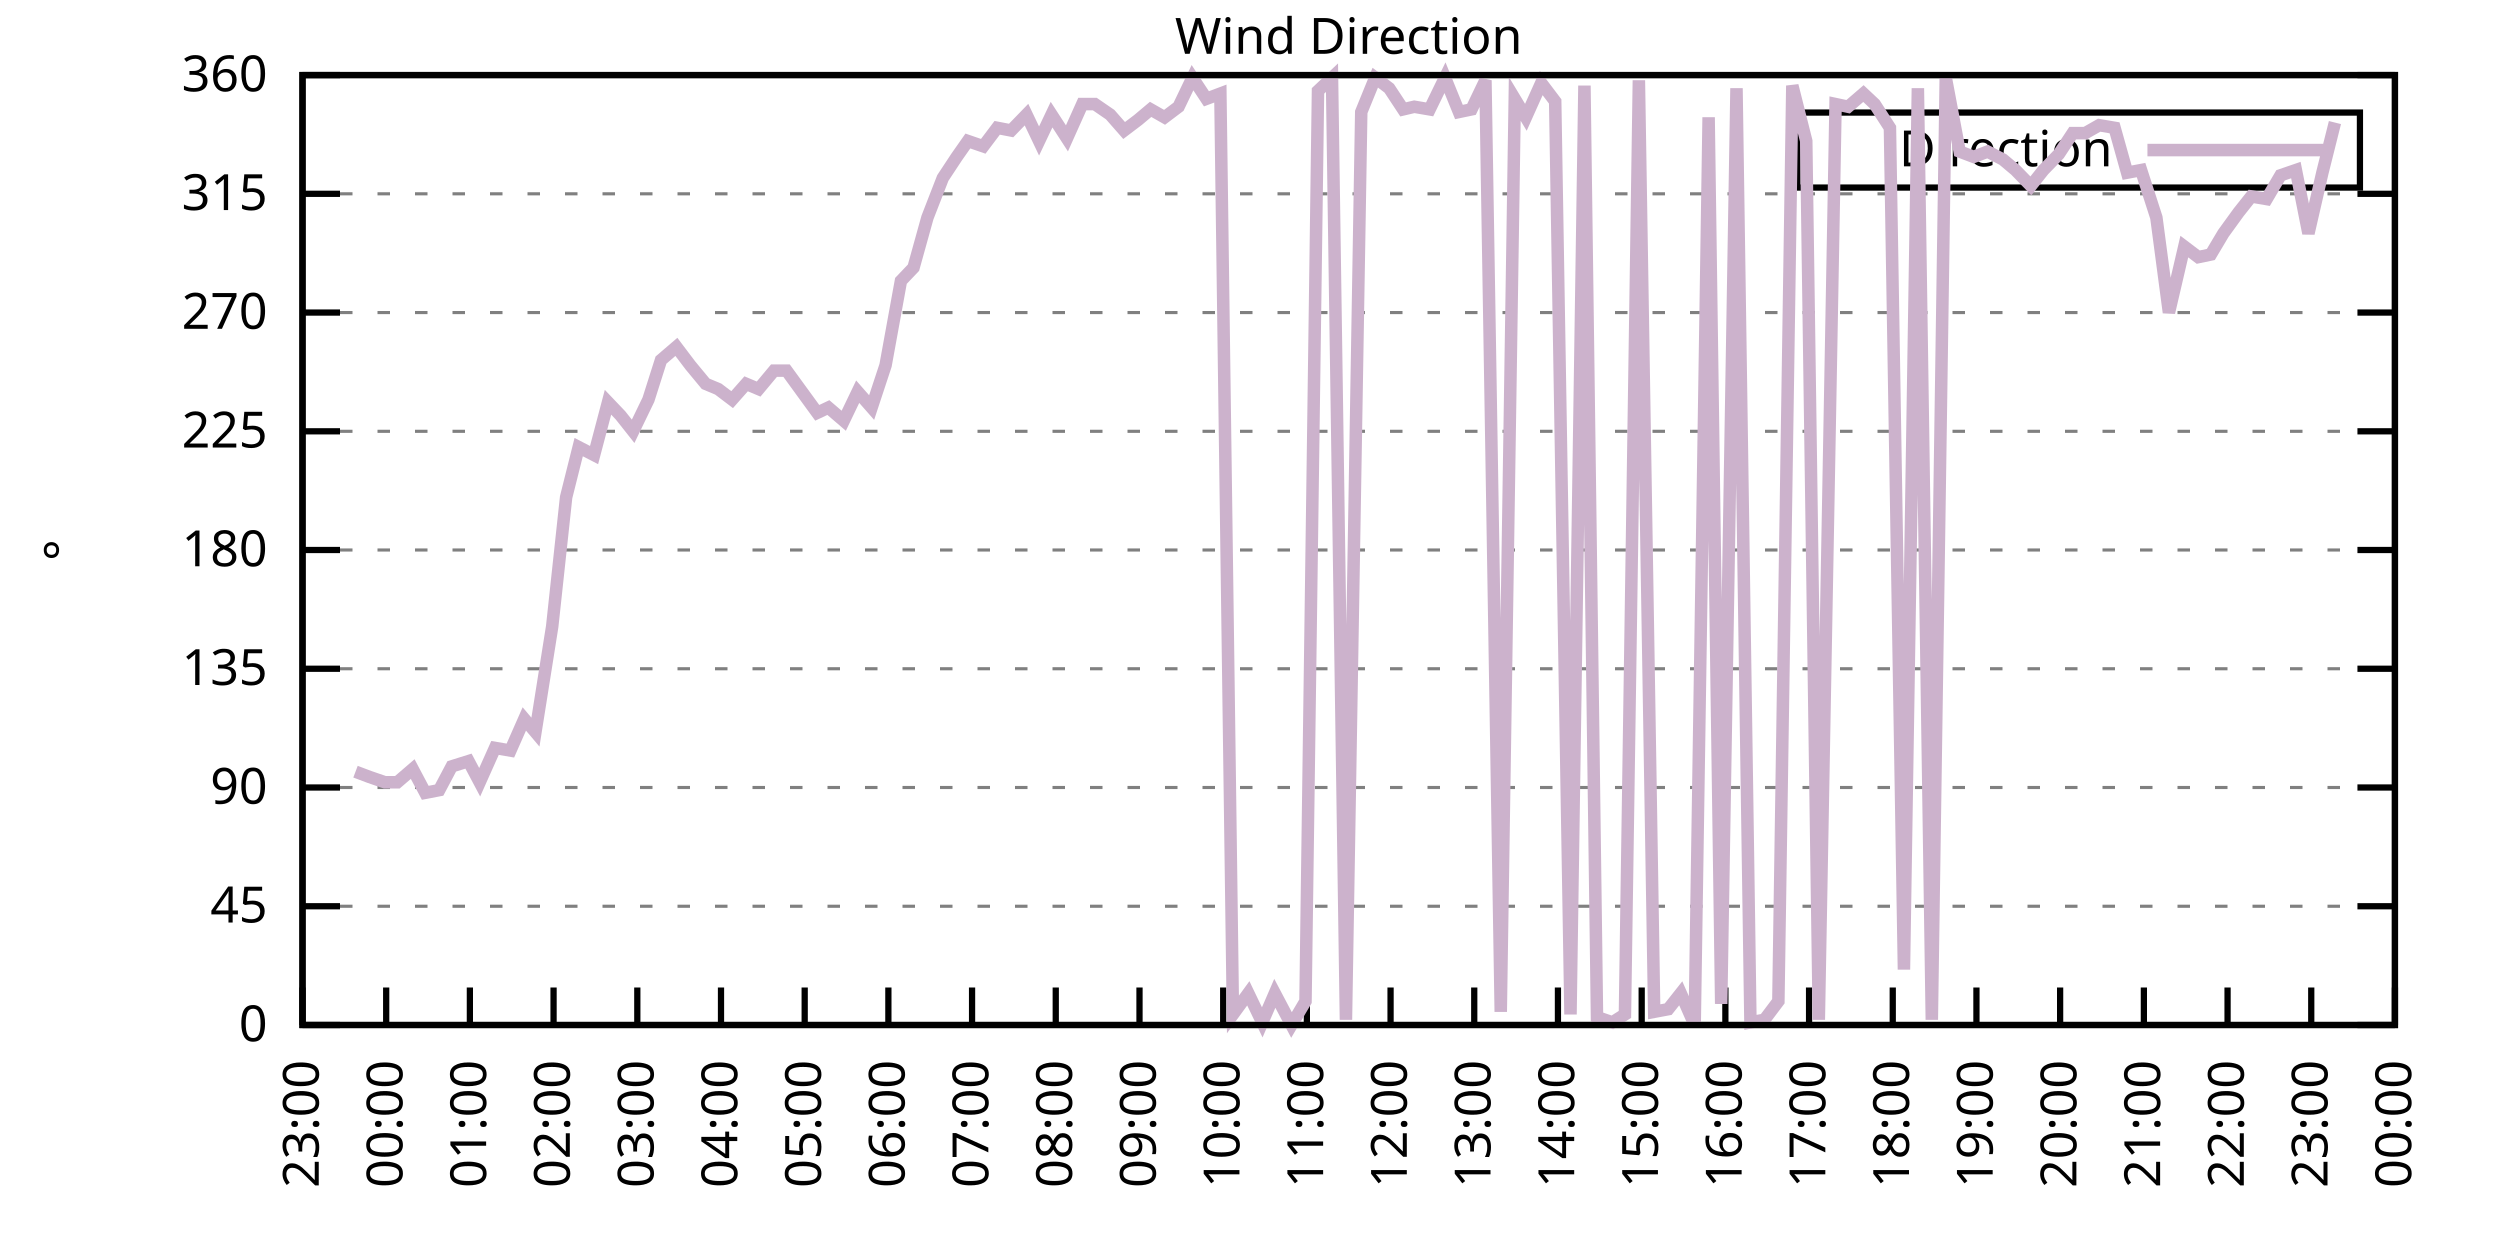
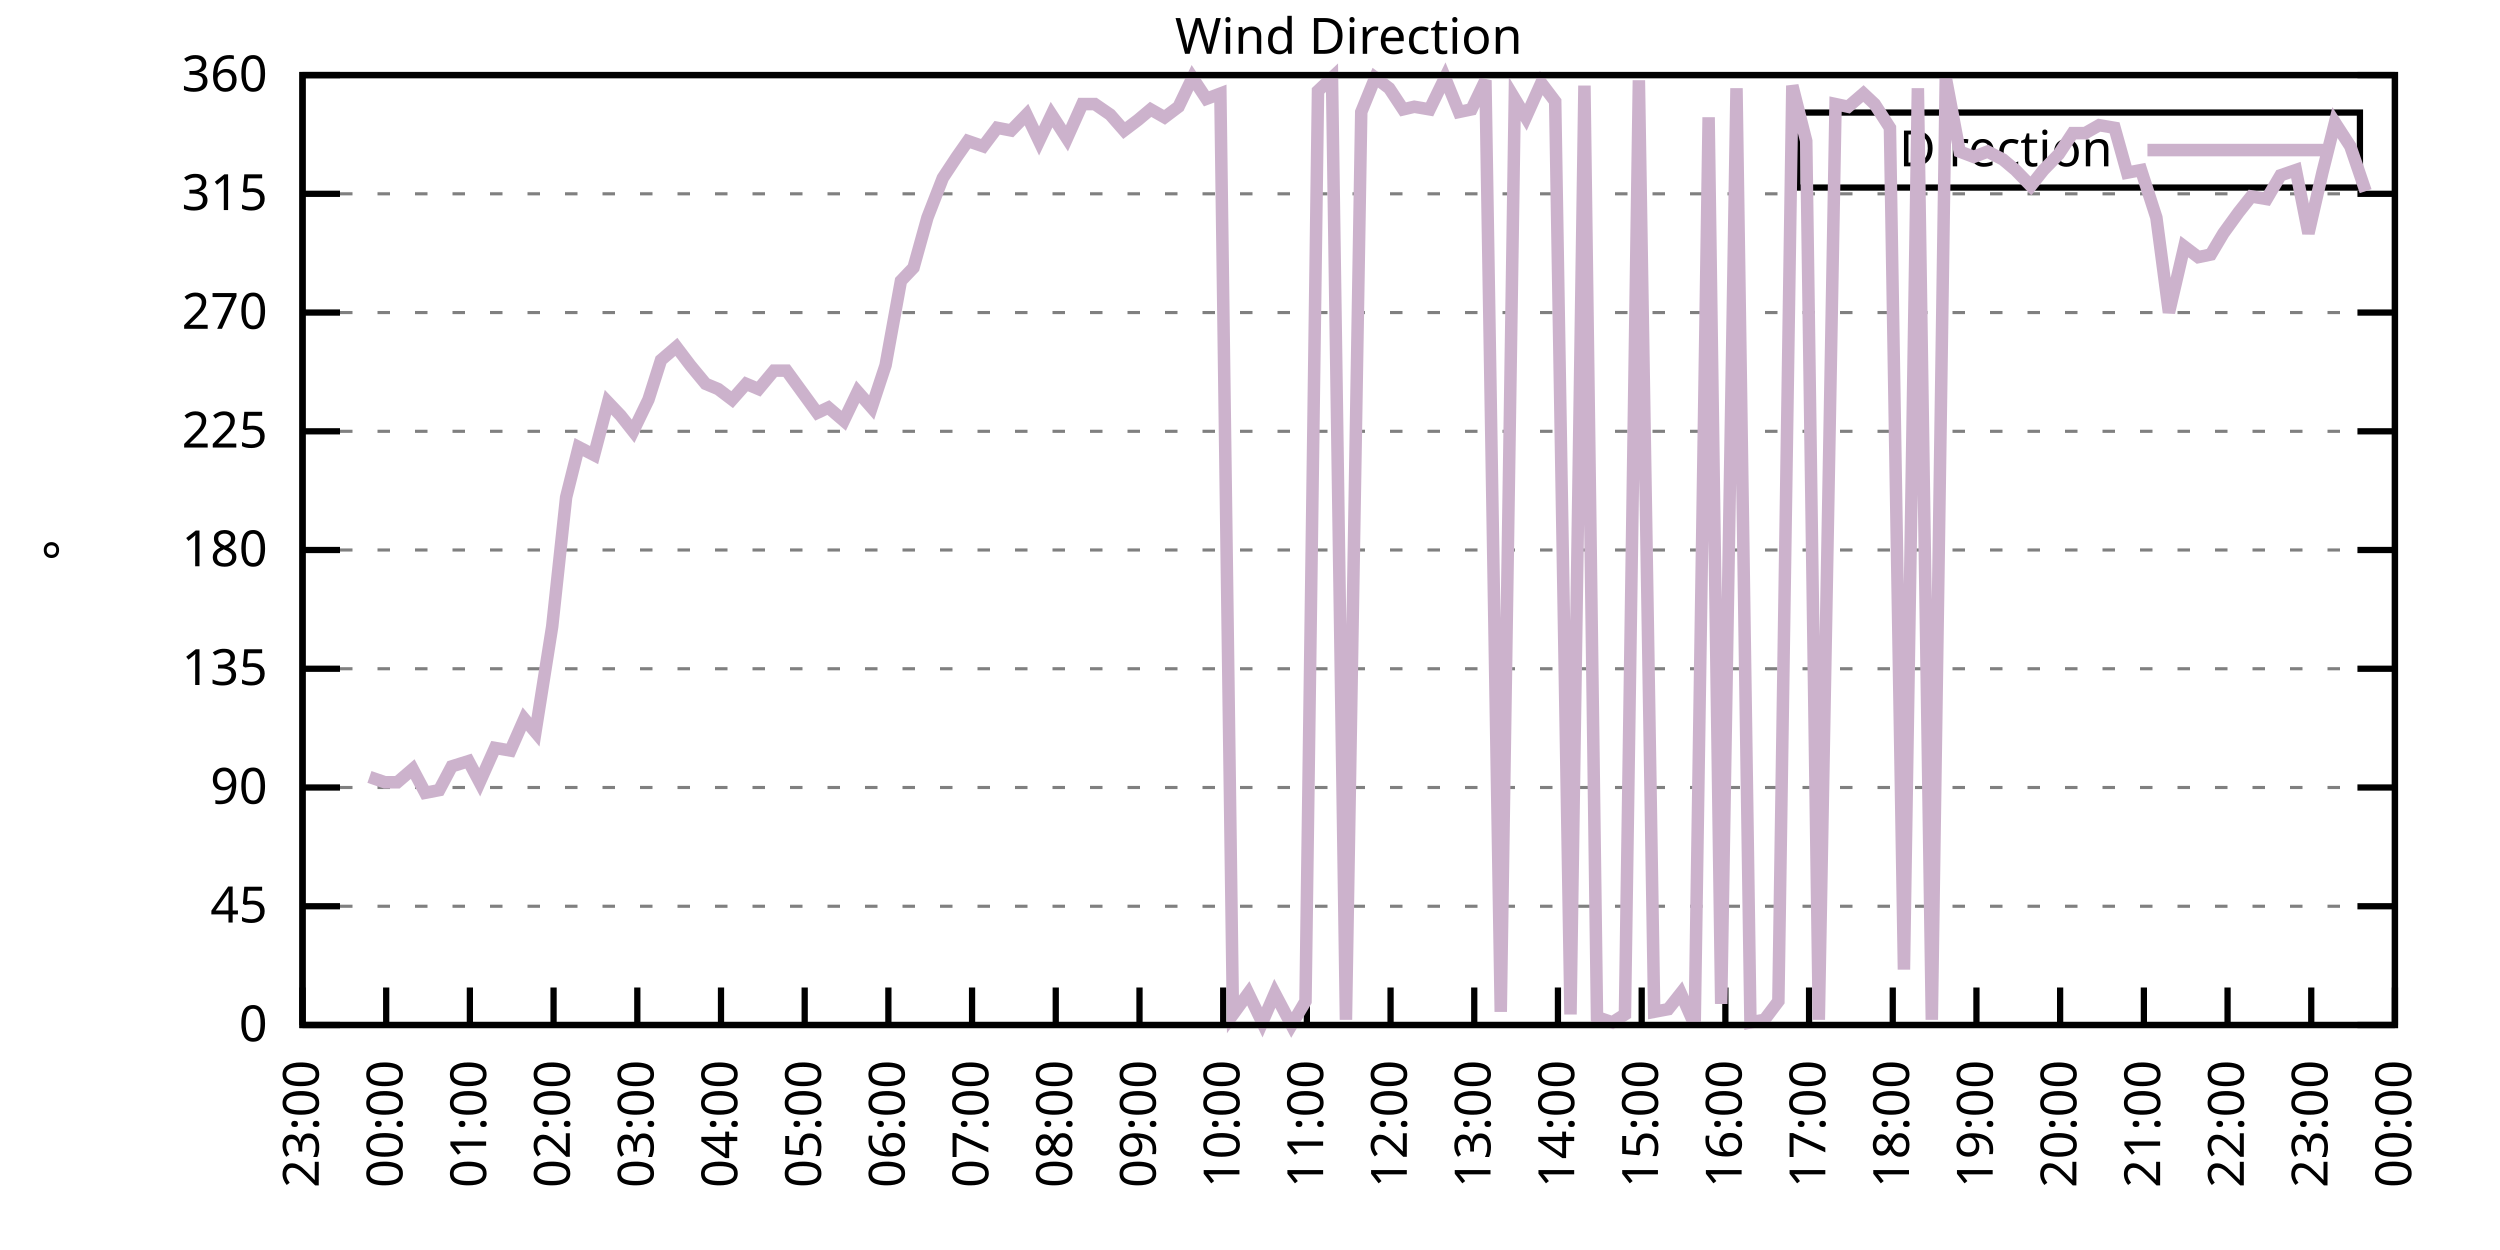
<svg xmlns="http://www.w3.org/2000/svg" xmlns:xlink="http://www.w3.org/1999/xlink" width="400" height="200" viewBox="0 0 400 200">
  <g id="gnuplot_canvas">
    <rect x="0" y="0" width="400" height="200" fill="none" />
    <defs>
      <circle id="gpDot" r="0.5" stroke-width="0.5" stroke="currentColor" />
      <path id="gpPt0" stroke-width="0.333" stroke="currentColor" d="M-1,0 h2 M0,-1 v2" />
      <path id="gpPt1" stroke-width="0.333" stroke="currentColor" d="M-1,-1 L1,1 M1,-1 L-1,1" />
      <path id="gpPt2" stroke-width="0.333" stroke="currentColor" d="M-1,0 L1,0 M0,-1 L0,1 M-1,-1 L1,1 M-1,1 L1,-1" />
      <rect id="gpPt3" stroke-width="0.333" stroke="currentColor" x="-1" y="-1" width="2" height="2" />
      <rect id="gpPt4" stroke-width="0.333" stroke="currentColor" fill="currentColor" x="-1" y="-1" width="2" height="2" />
      <circle id="gpPt5" stroke-width="0.333" stroke="currentColor" cx="0" cy="0" r="1" />
      <use xlink:href="#gpPt5" id="gpPt6" fill="currentColor" stroke="none" />
      <path id="gpPt7" stroke-width="0.333" stroke="currentColor" d="M0,-1.33 L-1.33,0.67 L1.33,0.67 z" />
      <use xlink:href="#gpPt7" id="gpPt8" fill="currentColor" stroke="none" />
      <use xlink:href="#gpPt7" id="gpPt9" stroke="currentColor" transform="rotate(180)" />
      <use xlink:href="#gpPt9" id="gpPt10" fill="currentColor" stroke="none" />
      <use xlink:href="#gpPt3" id="gpPt11" stroke="currentColor" transform="rotate(45)" />
      <use xlink:href="#gpPt11" id="gpPt12" fill="currentColor" stroke="none" />
      <path id="gpPt13" stroke-width="0.333" stroke="currentColor" d="M0,1.330 L1.265,0.411 L0.782,-1.067 L-0.782,-1.076 L-1.265,0.411 z" />
      <use xlink:href="#gpPt13" id="gpPt14" fill="currentColor" stroke="none" />
      <filter id="textbox" filterUnits="objectBoundingBox" x="0" y="0" height="1" width="1">
        <feFlood flood-color="white" flood-opacity="1" result="bgnd" />
        <feComposite in="SourceGraphic" in2="bgnd" operator="atop" />
      </filter>
      <filter id="greybox" filterUnits="objectBoundingBox" x="0" y="0" height="1" width="1">
        <feFlood flood-color="lightgrey" flood-opacity="1" result="grey" />
        <feComposite in="SourceGraphic" in2="grey" operator="atop" />
      </filter>
    </defs>
    <g fill="none" color="white" stroke="currentColor" stroke-width="1.00" stroke-linecap="butt" stroke-linejoin="miter">
</g>
    <g fill="none" color="black" stroke="currentColor" stroke-width="1.00" stroke-linecap="butt" stroke-linejoin="miter">
      <g stroke="none" shape-rendering="crispEdges">
        <polygon fill="rgb(255, 255, 255)" points="48.40,164.00 383.18,164.00 383.18,12.02 48.40,12.02 " />
      </g>
    </g>
    <g fill="none" color="black" stroke="currentColor" stroke-width="1.00" stroke-linecap="butt" stroke-linejoin="miter">
</g>
    <g fill="none" color="black" stroke="black" stroke-width="0.50" stroke-linecap="butt" stroke-linejoin="miter">
</g>
    <g fill="none" color="gray" stroke="currentColor" stroke-width="0.50" stroke-linecap="butt" stroke-linejoin="miter">
      <path stroke="gray" stroke-dasharray="2,4" class="gridline" d="M48.40,164.00 L383.19,164.00  " />
    </g>
    <g fill="none" color="gray" stroke="gray" stroke-width="1.00" stroke-linecap="butt" stroke-linejoin="miter">
</g>
    <g fill="none" color="black" stroke="currentColor" stroke-width="1.00" stroke-linecap="butt" stroke-linejoin="miter">
      <path stroke="black" d="M48.40,164.00 L54.40,164.00 M383.19,164.00 L377.19,164.00  " />
      <g transform="translate(42.80,166.60)" stroke="none" fill="black" font-family="Sans" font-size="8.00" text-anchor="end">
        <text>
          <tspan font-family="Sans"> 0</tspan>
        </text>
      </g>
    </g>
    <g fill="none" color="black" stroke="currentColor" stroke-width="1.00" stroke-linecap="butt" stroke-linejoin="miter">
</g>
    <g fill="none" color="black" stroke="black" stroke-width="0.50" stroke-linecap="butt" stroke-linejoin="miter">
</g>
    <g fill="none" color="gray" stroke="currentColor" stroke-width="0.50" stroke-linecap="butt" stroke-linejoin="miter">
      <path stroke="gray" stroke-dasharray="2,4" class="gridline" d="M48.40,145.00 L383.19,145.00  " />
    </g>
    <g fill="none" color="gray" stroke="gray" stroke-width="1.00" stroke-linecap="butt" stroke-linejoin="miter">
</g>
    <g fill="none" color="black" stroke="currentColor" stroke-width="1.00" stroke-linecap="butt" stroke-linejoin="miter">
      <path stroke="black" d="M48.40,145.00 L54.40,145.00 M383.19,145.00 L377.19,145.00  " />
      <g transform="translate(42.80,147.60)" stroke="none" fill="black" font-family="Sans" font-size="8.00" text-anchor="end">
        <text>
          <tspan font-family="Sans"> 45</tspan>
        </text>
      </g>
    </g>
    <g fill="none" color="black" stroke="currentColor" stroke-width="1.00" stroke-linecap="butt" stroke-linejoin="miter">
</g>
    <g fill="none" color="black" stroke="black" stroke-width="0.50" stroke-linecap="butt" stroke-linejoin="miter">
</g>
    <g fill="none" color="gray" stroke="currentColor" stroke-width="0.50" stroke-linecap="butt" stroke-linejoin="miter">
      <path stroke="gray" stroke-dasharray="2,4" class="gridline" d="M48.40,126.00 L383.19,126.00  " />
    </g>
    <g fill="none" color="gray" stroke="gray" stroke-width="1.00" stroke-linecap="butt" stroke-linejoin="miter">
</g>
    <g fill="none" color="black" stroke="currentColor" stroke-width="1.00" stroke-linecap="butt" stroke-linejoin="miter">
      <path stroke="black" d="M48.40,126.00 L54.40,126.00 M383.19,126.00 L377.19,126.00  " />
      <g transform="translate(42.80,128.60)" stroke="none" fill="black" font-family="Sans" font-size="8.00" text-anchor="end">
        <text>
          <tspan font-family="Sans"> 90</tspan>
        </text>
      </g>
    </g>
    <g fill="none" color="black" stroke="currentColor" stroke-width="1.00" stroke-linecap="butt" stroke-linejoin="miter">
</g>
    <g fill="none" color="black" stroke="black" stroke-width="0.50" stroke-linecap="butt" stroke-linejoin="miter">
</g>
    <g fill="none" color="gray" stroke="currentColor" stroke-width="0.50" stroke-linecap="butt" stroke-linejoin="miter">
      <path stroke="gray" stroke-dasharray="2,4" class="gridline" d="M48.40,107.00 L383.19,107.00  " />
    </g>
    <g fill="none" color="gray" stroke="gray" stroke-width="1.00" stroke-linecap="butt" stroke-linejoin="miter">
</g>
    <g fill="none" color="black" stroke="currentColor" stroke-width="1.00" stroke-linecap="butt" stroke-linejoin="miter">
      <path stroke="black" d="M48.40,107.00 L54.40,107.00 M383.19,107.00 L377.19,107.00  " />
      <g transform="translate(42.80,109.60)" stroke="none" fill="black" font-family="Sans" font-size="8.00" text-anchor="end">
        <text>
          <tspan font-family="Sans"> 135</tspan>
        </text>
      </g>
    </g>
    <g fill="none" color="black" stroke="currentColor" stroke-width="1.00" stroke-linecap="butt" stroke-linejoin="miter">
</g>
    <g fill="none" color="black" stroke="black" stroke-width="0.50" stroke-linecap="butt" stroke-linejoin="miter">
</g>
    <g fill="none" color="gray" stroke="currentColor" stroke-width="0.50" stroke-linecap="butt" stroke-linejoin="miter">
      <path stroke="gray" stroke-dasharray="2,4" class="gridline" d="M48.40,88.00 L383.19,88.00  " />
    </g>
    <g fill="none" color="gray" stroke="gray" stroke-width="1.00" stroke-linecap="butt" stroke-linejoin="miter">
</g>
    <g fill="none" color="black" stroke="currentColor" stroke-width="1.00" stroke-linecap="butt" stroke-linejoin="miter">
      <path stroke="black" d="M48.40,88.00 L54.40,88.00 M383.19,88.00 L377.19,88.00  " />
      <g transform="translate(42.80,90.60)" stroke="none" fill="black" font-family="Sans" font-size="8.00" text-anchor="end">
        <text>
          <tspan font-family="Sans"> 180</tspan>
        </text>
      </g>
    </g>
    <g fill="none" color="black" stroke="currentColor" stroke-width="1.00" stroke-linecap="butt" stroke-linejoin="miter">
</g>
    <g fill="none" color="black" stroke="black" stroke-width="0.50" stroke-linecap="butt" stroke-linejoin="miter">
</g>
    <g fill="none" color="gray" stroke="currentColor" stroke-width="0.50" stroke-linecap="butt" stroke-linejoin="miter">
      <path stroke="gray" stroke-dasharray="2,4" class="gridline" d="M48.40,69.01 L383.19,69.01  " />
    </g>
    <g fill="none" color="gray" stroke="gray" stroke-width="1.00" stroke-linecap="butt" stroke-linejoin="miter">
</g>
    <g fill="none" color="black" stroke="currentColor" stroke-width="1.00" stroke-linecap="butt" stroke-linejoin="miter">
      <path stroke="black" d="M48.40,69.01 L54.40,69.01 M383.19,69.01 L377.19,69.01  " />
      <g transform="translate(42.80,71.61)" stroke="none" fill="black" font-family="Sans" font-size="8.00" text-anchor="end">
        <text>
          <tspan font-family="Sans"> 225</tspan>
        </text>
      </g>
    </g>
    <g fill="none" color="black" stroke="currentColor" stroke-width="1.00" stroke-linecap="butt" stroke-linejoin="miter">
</g>
    <g fill="none" color="black" stroke="black" stroke-width="0.50" stroke-linecap="butt" stroke-linejoin="miter">
</g>
    <g fill="none" color="gray" stroke="currentColor" stroke-width="0.50" stroke-linecap="butt" stroke-linejoin="miter">
      <path stroke="gray" stroke-dasharray="2,4" class="gridline" d="M48.40,50.01 L383.19,50.01  " />
    </g>
    <g fill="none" color="gray" stroke="gray" stroke-width="1.00" stroke-linecap="butt" stroke-linejoin="miter">
</g>
    <g fill="none" color="black" stroke="currentColor" stroke-width="1.00" stroke-linecap="butt" stroke-linejoin="miter">
      <path stroke="black" d="M48.40,50.01 L54.40,50.01 M383.19,50.01 L377.19,50.01  " />
      <g transform="translate(42.80,52.61)" stroke="none" fill="black" font-family="Sans" font-size="8.00" text-anchor="end">
        <text>
          <tspan font-family="Sans"> 270</tspan>
        </text>
      </g>
    </g>
    <g fill="none" color="black" stroke="currentColor" stroke-width="1.00" stroke-linecap="butt" stroke-linejoin="miter">
</g>
    <g fill="none" color="black" stroke="black" stroke-width="0.50" stroke-linecap="butt" stroke-linejoin="miter">
</g>
    <g fill="none" color="gray" stroke="currentColor" stroke-width="0.50" stroke-linecap="butt" stroke-linejoin="miter">
      <path stroke="gray" stroke-dasharray="2,4" class="gridline" d="M48.40,31.01 L383.19,31.01  " />
    </g>
    <g fill="none" color="gray" stroke="gray" stroke-width="1.00" stroke-linecap="butt" stroke-linejoin="miter">
</g>
    <g fill="none" color="black" stroke="currentColor" stroke-width="1.00" stroke-linecap="butt" stroke-linejoin="miter">
      <path stroke="black" d="M48.40,31.01 L54.40,31.01 M383.19,31.01 L377.19,31.01  " />
      <g transform="translate(42.80,33.61)" stroke="none" fill="black" font-family="Sans" font-size="8.00" text-anchor="end">
        <text>
          <tspan font-family="Sans"> 315</tspan>
        </text>
      </g>
    </g>
    <g fill="none" color="black" stroke="currentColor" stroke-width="1.00" stroke-linecap="butt" stroke-linejoin="miter">
</g>
    <g fill="none" color="black" stroke="black" stroke-width="0.50" stroke-linecap="butt" stroke-linejoin="miter">
</g>
    <g fill="none" color="gray" stroke="currentColor" stroke-width="0.50" stroke-linecap="butt" stroke-linejoin="miter">
      <path stroke="gray" stroke-dasharray="2,4" class="gridline" d="M48.40,12.01 L383.19,12.01  " />
    </g>
    <g fill="none" color="gray" stroke="gray" stroke-width="1.00" stroke-linecap="butt" stroke-linejoin="miter">
</g>
    <g fill="none" color="black" stroke="currentColor" stroke-width="1.00" stroke-linecap="butt" stroke-linejoin="miter">
      <path stroke="black" d="M48.40,12.01 L54.40,12.01 M383.19,12.01 L377.19,12.01  " />
      <g transform="translate(42.80,14.61)" stroke="none" fill="black" font-family="Sans" font-size="8.00" text-anchor="end">
        <text>
          <tspan font-family="Sans"> 360</tspan>
        </text>
      </g>
    </g>
    <g fill="none" color="black" stroke="currentColor" stroke-width="1.00" stroke-linecap="butt" stroke-linejoin="miter">
      <path stroke="black" d="M48.40,164.00 L48.40,158.00  " />
      <g transform="translate(51.00,169.60) rotate(270.00)" stroke="none" fill="black" font-family="Sans" font-size="8.00" text-anchor="end">
        <text>
          <tspan font-family="Sans">23:00</tspan>
        </text>
      </g>
    </g>
    <g fill="none" color="black" stroke="currentColor" stroke-width="1.00" stroke-linecap="butt" stroke-linejoin="miter">
      <path stroke="black" d="M61.79,164.00 L61.79,158.00  " />
      <g transform="translate(64.39,169.60) rotate(270.00)" stroke="none" fill="black" font-family="Sans" font-size="8.00" text-anchor="end">
        <text>
          <tspan font-family="Sans">00:00</tspan>
        </text>
      </g>
    </g>
    <g fill="none" color="black" stroke="currentColor" stroke-width="1.00" stroke-linecap="butt" stroke-linejoin="miter">
      <path stroke="black" d="M75.18,164.00 L75.18,158.00  " />
      <g transform="translate(77.78,169.60) rotate(270.00)" stroke="none" fill="black" font-family="Sans" font-size="8.00" text-anchor="end">
        <text>
          <tspan font-family="Sans">01:00</tspan>
        </text>
      </g>
    </g>
    <g fill="none" color="black" stroke="currentColor" stroke-width="1.00" stroke-linecap="butt" stroke-linejoin="miter">
      <path stroke="black" d="M88.57,164.00 L88.57,158.00  " />
      <g transform="translate(91.17,169.60) rotate(270.00)" stroke="none" fill="black" font-family="Sans" font-size="8.00" text-anchor="end">
        <text>
          <tspan font-family="Sans">02:00</tspan>
        </text>
      </g>
    </g>
    <g fill="none" color="black" stroke="currentColor" stroke-width="1.00" stroke-linecap="butt" stroke-linejoin="miter">
      <path stroke="black" d="M101.97,164.00 L101.97,158.00  " />
      <g transform="translate(104.57,169.60) rotate(270.00)" stroke="none" fill="black" font-family="Sans" font-size="8.00" text-anchor="end">
        <text>
          <tspan font-family="Sans">03:00</tspan>
        </text>
      </g>
    </g>
    <g fill="none" color="black" stroke="currentColor" stroke-width="1.00" stroke-linecap="butt" stroke-linejoin="miter">
      <path stroke="black" d="M115.36,164.00 L115.36,158.00  " />
      <g transform="translate(117.96,169.60) rotate(270.00)" stroke="none" fill="black" font-family="Sans" font-size="8.00" text-anchor="end">
        <text>
          <tspan font-family="Sans">04:00</tspan>
        </text>
      </g>
    </g>
    <g fill="none" color="black" stroke="currentColor" stroke-width="1.00" stroke-linecap="butt" stroke-linejoin="miter">
      <path stroke="black" d="M128.75,164.00 L128.75,158.00  " />
      <g transform="translate(131.35,169.60) rotate(270.00)" stroke="none" fill="black" font-family="Sans" font-size="8.00" text-anchor="end">
        <text>
          <tspan font-family="Sans">05:00</tspan>
        </text>
      </g>
    </g>
    <g fill="none" color="black" stroke="currentColor" stroke-width="1.00" stroke-linecap="butt" stroke-linejoin="miter">
      <path stroke="black" d="M142.14,164.00 L142.14,158.00  " />
      <g transform="translate(144.74,169.60) rotate(270.00)" stroke="none" fill="black" font-family="Sans" font-size="8.00" text-anchor="end">
        <text>
          <tspan font-family="Sans">06:00</tspan>
        </text>
      </g>
    </g>
    <g fill="none" color="black" stroke="currentColor" stroke-width="1.00" stroke-linecap="butt" stroke-linejoin="miter">
      <path stroke="black" d="M155.53,164.00 L155.53,158.00  " />
      <g transform="translate(158.13,169.60) rotate(270.00)" stroke="none" fill="black" font-family="Sans" font-size="8.00" text-anchor="end">
        <text>
          <tspan font-family="Sans">07:00</tspan>
        </text>
      </g>
    </g>
    <g fill="none" color="black" stroke="currentColor" stroke-width="1.00" stroke-linecap="butt" stroke-linejoin="miter">
      <path stroke="black" d="M168.92,164.00 L168.92,158.00  " />
      <g transform="translate(171.52,169.60) rotate(270.00)" stroke="none" fill="black" font-family="Sans" font-size="8.00" text-anchor="end">
        <text>
          <tspan font-family="Sans">08:00</tspan>
        </text>
      </g>
    </g>
    <g fill="none" color="black" stroke="currentColor" stroke-width="1.00" stroke-linecap="butt" stroke-linejoin="miter">
      <path stroke="black" d="M182.32,164.00 L182.32,158.00  " />
      <g transform="translate(184.92,169.60) rotate(270.00)" stroke="none" fill="black" font-family="Sans" font-size="8.00" text-anchor="end">
        <text>
          <tspan font-family="Sans">09:00</tspan>
        </text>
      </g>
    </g>
    <g fill="none" color="black" stroke="currentColor" stroke-width="1.00" stroke-linecap="butt" stroke-linejoin="miter">
      <path stroke="black" d="M195.71,164.00 L195.71,158.00  " />
      <g transform="translate(198.31,169.60) rotate(270.00)" stroke="none" fill="black" font-family="Sans" font-size="8.00" text-anchor="end">
        <text>
          <tspan font-family="Sans">10:00</tspan>
        </text>
      </g>
    </g>
    <g fill="none" color="black" stroke="currentColor" stroke-width="1.00" stroke-linecap="butt" stroke-linejoin="miter">
      <path stroke="black" d="M209.10,164.00 L209.10,158.00  " />
      <g transform="translate(211.70,169.60) rotate(270.00)" stroke="none" fill="black" font-family="Sans" font-size="8.00" text-anchor="end">
        <text>
          <tspan font-family="Sans">11:00</tspan>
        </text>
      </g>
    </g>
    <g fill="none" color="black" stroke="currentColor" stroke-width="1.00" stroke-linecap="butt" stroke-linejoin="miter">
      <path stroke="black" d="M222.49,164.00 L222.49,158.00  " />
      <g transform="translate(225.09,169.60) rotate(270.00)" stroke="none" fill="black" font-family="Sans" font-size="8.00" text-anchor="end">
        <text>
          <tspan font-family="Sans">12:00</tspan>
        </text>
      </g>
    </g>
    <g fill="none" color="black" stroke="currentColor" stroke-width="1.00" stroke-linecap="butt" stroke-linejoin="miter">
      <path stroke="black" d="M235.88,164.00 L235.88,158.00  " />
      <g transform="translate(238.48,169.60) rotate(270.00)" stroke="none" fill="black" font-family="Sans" font-size="8.00" text-anchor="end">
        <text>
          <tspan font-family="Sans">13:00</tspan>
        </text>
      </g>
    </g>
    <g fill="none" color="black" stroke="currentColor" stroke-width="1.00" stroke-linecap="butt" stroke-linejoin="miter">
      <path stroke="black" d="M249.27,164.00 L249.27,158.00  " />
      <g transform="translate(251.87,169.60) rotate(270.00)" stroke="none" fill="black" font-family="Sans" font-size="8.00" text-anchor="end">
        <text>
          <tspan font-family="Sans">14:00</tspan>
        </text>
      </g>
    </g>
    <g fill="none" color="black" stroke="currentColor" stroke-width="1.00" stroke-linecap="butt" stroke-linejoin="miter">
      <path stroke="black" d="M262.67,164.00 L262.67,158.00  " />
      <g transform="translate(265.27,169.60) rotate(270.00)" stroke="none" fill="black" font-family="Sans" font-size="8.00" text-anchor="end">
        <text>
          <tspan font-family="Sans">15:00</tspan>
        </text>
      </g>
    </g>
    <g fill="none" color="black" stroke="currentColor" stroke-width="1.00" stroke-linecap="butt" stroke-linejoin="miter">
      <path stroke="black" d="M276.06,164.00 L276.06,158.00  " />
      <g transform="translate(278.66,169.60) rotate(270.00)" stroke="none" fill="black" font-family="Sans" font-size="8.00" text-anchor="end">
        <text>
          <tspan font-family="Sans">16:00</tspan>
        </text>
      </g>
    </g>
    <g fill="none" color="black" stroke="currentColor" stroke-width="1.00" stroke-linecap="butt" stroke-linejoin="miter">
      <path stroke="black" d="M289.45,164.00 L289.45,158.00  " />
      <g transform="translate(292.05,169.60) rotate(270.00)" stroke="none" fill="black" font-family="Sans" font-size="8.00" text-anchor="end">
        <text>
          <tspan font-family="Sans">17:00</tspan>
        </text>
      </g>
    </g>
    <g fill="none" color="black" stroke="currentColor" stroke-width="1.00" stroke-linecap="butt" stroke-linejoin="miter">
      <path stroke="black" d="M302.84,164.00 L302.84,158.00  " />
      <g transform="translate(305.44,169.60) rotate(270.00)" stroke="none" fill="black" font-family="Sans" font-size="8.00" text-anchor="end">
        <text>
          <tspan font-family="Sans">18:00</tspan>
        </text>
      </g>
    </g>
    <g fill="none" color="black" stroke="currentColor" stroke-width="1.00" stroke-linecap="butt" stroke-linejoin="miter">
      <path stroke="black" d="M316.23,164.00 L316.23,158.00  " />
      <g transform="translate(318.83,169.60) rotate(270.00)" stroke="none" fill="black" font-family="Sans" font-size="8.00" text-anchor="end">
        <text>
          <tspan font-family="Sans">19:00</tspan>
        </text>
      </g>
    </g>
    <g fill="none" color="black" stroke="currentColor" stroke-width="1.00" stroke-linecap="butt" stroke-linejoin="miter">
      <path stroke="black" d="M329.62,164.00 L329.62,158.00  " />
      <g transform="translate(332.22,169.60) rotate(270.00)" stroke="none" fill="black" font-family="Sans" font-size="8.00" text-anchor="end">
        <text>
          <tspan font-family="Sans">20:00</tspan>
        </text>
      </g>
    </g>
    <g fill="none" color="black" stroke="currentColor" stroke-width="1.00" stroke-linecap="butt" stroke-linejoin="miter">
      <path stroke="black" d="M343.02,164.00 L343.02,158.00  " />
      <g transform="translate(345.62,169.60) rotate(270.00)" stroke="none" fill="black" font-family="Sans" font-size="8.00" text-anchor="end">
        <text>
          <tspan font-family="Sans">21:00</tspan>
        </text>
      </g>
    </g>
    <g fill="none" color="black" stroke="currentColor" stroke-width="1.00" stroke-linecap="butt" stroke-linejoin="miter">
      <path stroke="black" d="M356.41,164.00 L356.41,158.00  " />
      <g transform="translate(359.01,169.60) rotate(270.00)" stroke="none" fill="black" font-family="Sans" font-size="8.00" text-anchor="end">
        <text>
          <tspan font-family="Sans">22:00</tspan>
        </text>
      </g>
    </g>
    <g fill="none" color="black" stroke="currentColor" stroke-width="1.00" stroke-linecap="butt" stroke-linejoin="miter">
      <path stroke="black" d="M369.80,164.00 L369.80,158.00  " />
      <g transform="translate(372.40,169.60) rotate(270.00)" stroke="none" fill="black" font-family="Sans" font-size="8.00" text-anchor="end">
        <text>
          <tspan font-family="Sans">23:00</tspan>
        </text>
      </g>
    </g>
    <g fill="none" color="black" stroke="currentColor" stroke-width="1.00" stroke-linecap="butt" stroke-linejoin="miter">
      <path stroke="black" d="M383.19,164.00 L383.19,158.00  " />
      <g transform="translate(385.79,169.60) rotate(270.00)" stroke="none" fill="black" font-family="Sans" font-size="8.00" text-anchor="end">
        <text>
          <tspan font-family="Sans">00:00</tspan>
        </text>
      </g>
    </g>
    <g fill="none" color="black" stroke="currentColor" stroke-width="1.00" stroke-linecap="butt" stroke-linejoin="miter">
</g>
    <g fill="none" color="black" stroke="currentColor" stroke-width="1.00" stroke-linecap="butt" stroke-linejoin="miter">
      <path stroke="black" d="M48.40,12.01 L48.40,164.00 L383.19,164.00 L383.19,12.01 L48.40,12.01 Z  " />
    </g>
    <g fill="none" color="black" stroke="currentColor" stroke-width="1.00" stroke-linecap="butt" stroke-linejoin="miter">
</g>
    <g fill="none" color="black" stroke="currentColor" stroke-width="1.00" stroke-linecap="butt" stroke-linejoin="miter">
      <path stroke="black" d="M287.59,30.01 L287.59,18.01 L377.59,18.01 L377.59,30.01 L287.59,30.01 Z  " />
    </g>
    <g id="Wind_direction_plot_1">
      <g fill="none" color="white" stroke="black" stroke-width="2.00" stroke-linecap="butt" stroke-linejoin="miter">
</g>
      <g fill="none" color="black" stroke="currentColor" stroke-width="2.00" stroke-linecap="butt" stroke-linejoin="miter">
        <g transform="translate(337.99,26.61)" stroke="none" fill="black" font-family="Sans" font-size="8.00" text-anchor="end">
          <text>
            <tspan font-family="Sans">Direction</tspan>
          </text>
        </g>
      </g>
      <g fill="none" color="black" stroke="currentColor" stroke-width="2.00" stroke-linecap="butt" stroke-linejoin="miter">
-         <path stroke="rgb(204, 178, 204)" d="M343.59,24.01 L371.99,24.01 M56.88,123.47 L59.11,124.31 L61.57,125.16 L63.58,125.16 L66.03,123.05 L68.04,126.85   L70.27,126.42 L72.28,122.62 L74.96,121.78 L76.75,125.16 L79.20,119.67 L81.66,120.09 L83.89,115.03 L85.67,117.14   L88.35,100.25 L90.58,79.56 L92.59,71.54 L95.05,72.81 L97.28,64.36 L99.29,66.47 L101.30,69.01 L103.75,63.94   L105.76,57.61 L108.22,55.50 L110.45,58.45 L112.90,61.41 L114.91,62.25 L117.14,63.94 L119.38,61.41 L121.38,62.25   L123.84,59.30 L125.85,59.30 L128.30,62.67 L130.76,66.05 L132.54,65.21 L135.00,67.32 L137.23,62.67 L139.46,65.21   L141.69,58.45 L144.15,44.94 L146.16,42.83 L148.39,34.81 L150.85,28.48 L153.08,25.10 L154.86,22.56 L157.32,23.41   L159.55,20.45 L161.78,20.88 L164.24,18.34 L166.25,22.56 L168.25,18.34 L170.71,22.14 L173.17,16.65 L175.17,16.65   L177.63,18.34 L179.86,20.88 L182.09,19.19 L184.10,17.50 L186.33,18.77 L188.57,17.08 L190.80,12.43 L193.03,15.81   L195.26,14.97 L197.27,162.31 L199.73,158.93 L201.96,163.58 L203.97,158.93 L206.64,164.00 L208.88,160.20 L210.88,14.54   L213.12,12.43 L215.35,163.16 L217.80,17.92 L220.04,12.43 L222.27,14.12 L224.50,17.50 L226.29,17.08 L228.74,17.50   L231.20,12.43 L233.43,17.92 L235.44,17.50 L237.67,12.85 L240.12,161.89 L242.36,15.81 L244.14,18.77 L246.60,13.28   L248.83,16.23 L251.28,162.31 L253.51,13.70 L255.52,162.73 L257.98,163.58 L259.99,162.31 L262.22,12.85 L264.67,161.89   L266.91,161.47 L268.92,158.93 L271.15,164.00 L273.38,18.77 L275.39,160.62 L277.84,14.12 L280.07,163.58 L282.31,163.16   L284.54,160.20 L286.77,13.70 L289.00,22.56 L291.01,163.16 L293.69,16.65 L295.70,17.08 L298.15,14.97 L299.94,16.65   L302.39,20.45 L304.63,155.13 L306.86,14.12 L309.09,163.16 L311.32,12.43 L313.55,24.25 L315.79,25.10 L318.02,24.25   L320.47,25.52 L322.48,27.21 L324.94,29.74 L326.95,27.21 L329.40,24.68 L331.63,21.30 L333.64,21.30 L335.87,20.03   L338.33,20.45 L340.34,27.63 L342.57,27.21 L345.02,34.81 L347.03,50.01 L349.49,39.45 L351.72,41.14 L353.73,40.72   L355.74,37.34 L358.19,33.96 L360.20,31.43 L362.66,31.85 L364.89,28.05 L367.34,27.21 L369.35,37.34 L371.58,27.63   L373.59,19.61  " />
+         <path stroke="rgb(204, 178, 204)" d="M343.59,24.01 L371.99,24.01 M59.11,124.31 L61.57,125.16 L63.58,125.16 L66.03,123.05 L68.04,126.85 L70.27,126.42   L72.28,122.62 L74.96,121.78 L76.75,125.16 L79.20,119.67 L81.66,120.09 L83.89,115.03 L85.67,117.14 L88.35,100.25   L90.58,79.56 L92.59,71.54 L95.05,72.81 L97.28,64.36 L99.29,66.47 L101.30,69.01 L103.75,63.94 L105.76,57.61   L108.22,55.50 L110.45,58.45 L112.90,61.41 L114.91,62.25 L117.14,63.94 L119.38,61.41 L121.38,62.25 L123.84,59.30   L125.85,59.30 L128.30,62.67 L130.76,66.05 L132.54,65.21 L135.00,67.32 L137.23,62.67 L139.46,65.21 L141.69,58.45   L144.15,44.94 L146.16,42.83 L148.39,34.81 L150.85,28.48 L153.08,25.10 L154.86,22.56 L157.32,23.41 L159.55,20.45   L161.78,20.88 L164.24,18.34 L166.25,22.56 L168.25,18.34 L170.71,22.14 L173.17,16.65 L175.17,16.65 L177.63,18.34   L179.86,20.88 L182.09,19.19 L184.10,17.50 L186.33,18.77 L188.57,17.08 L190.80,12.43 L193.03,15.81 L195.26,14.97   L197.27,162.31 L199.73,158.93 L201.96,163.58 L203.97,158.93 L206.64,164.00 L208.88,160.20 L210.88,14.54 L213.12,12.43   L215.35,163.16 L217.80,17.92 L220.04,12.43 L222.27,14.12 L224.50,17.50 L226.29,17.08 L228.74,17.50 L231.20,12.43   L233.43,17.92 L235.44,17.50 L237.67,12.85 L240.12,161.89 L242.36,15.81 L244.14,18.77 L246.60,13.28 L248.83,16.23   L251.28,162.31 L253.51,13.70 L255.52,162.73 L257.98,163.58 L259.99,162.31 L262.22,12.85 L264.67,161.89 L266.91,161.47   L268.92,158.93 L271.15,164.00 L273.38,18.77 L275.39,160.62 L277.84,14.12 L280.07,163.58 L282.31,163.16 L284.54,160.20   L286.77,13.70 L289.00,22.56 L291.01,163.16 L293.69,16.65 L295.70,17.08 L298.15,14.97 L299.94,16.65 L302.39,20.45   L304.63,155.13 L306.86,14.12 L309.09,163.16 L311.32,12.43 L313.55,24.25 L315.79,25.10 L318.02,24.25 L320.47,25.52   L322.48,27.21 L324.94,29.74 L326.95,27.21 L329.40,24.68 L331.63,21.30 L333.64,21.30 L335.87,20.03 L338.33,20.45   L340.34,27.63 L342.57,27.21 L345.02,34.81 L347.03,50.01 L349.49,39.45 L351.72,41.14 L353.73,40.72 L355.74,37.34   L358.19,33.96 L360.20,31.43 L362.66,31.85 L364.89,28.05 L367.34,27.21 L369.35,37.34 L371.58,27.63 L373.59,19.61   L376.05,23.41 L378.50,30.59  " />
      </g>
    </g>
    <g fill="none" color="black" stroke="currentColor" stroke-width="2.00" stroke-linecap="butt" stroke-linejoin="miter">
</g>
    <g fill="none" color="black" stroke="black" stroke-width="1.00" stroke-linecap="butt" stroke-linejoin="miter">
</g>
    <g fill="none" color="black" stroke="currentColor" stroke-width="1.00" stroke-linecap="butt" stroke-linejoin="miter">
      <path stroke="black" d="M48.40,12.01 L48.40,164.00 L383.19,164.00 L383.19,12.01 L48.40,12.01 Z  " />
      <g transform="translate(12.80,88.01) rotate(270.00)" stroke="none" fill="black" font-family="Sans" font-size="8.00" text-anchor="middle">
        <text>
          <tspan font-family="Sans">°</tspan>
        </text>
      </g>
    </g>
    <g fill="none" color="black" stroke="currentColor" stroke-width="1.00" stroke-linecap="butt" stroke-linejoin="miter">
</g>
    <g fill="none" color="black" stroke="currentColor" stroke-width="1.00" stroke-linecap="butt" stroke-linejoin="miter">
      <g transform="translate(215.79,8.61)" stroke="none" fill="black" font-family="Sans" font-size="8.00" text-anchor="middle">
        <text>
          <tspan font-family="Sans">Wind Direction</tspan>
        </text>
      </g>
    </g>
    <g fill="none" color="black" stroke="currentColor" stroke-width="1.00" stroke-linecap="butt" stroke-linejoin="miter">
</g>
  </g>
</svg>
